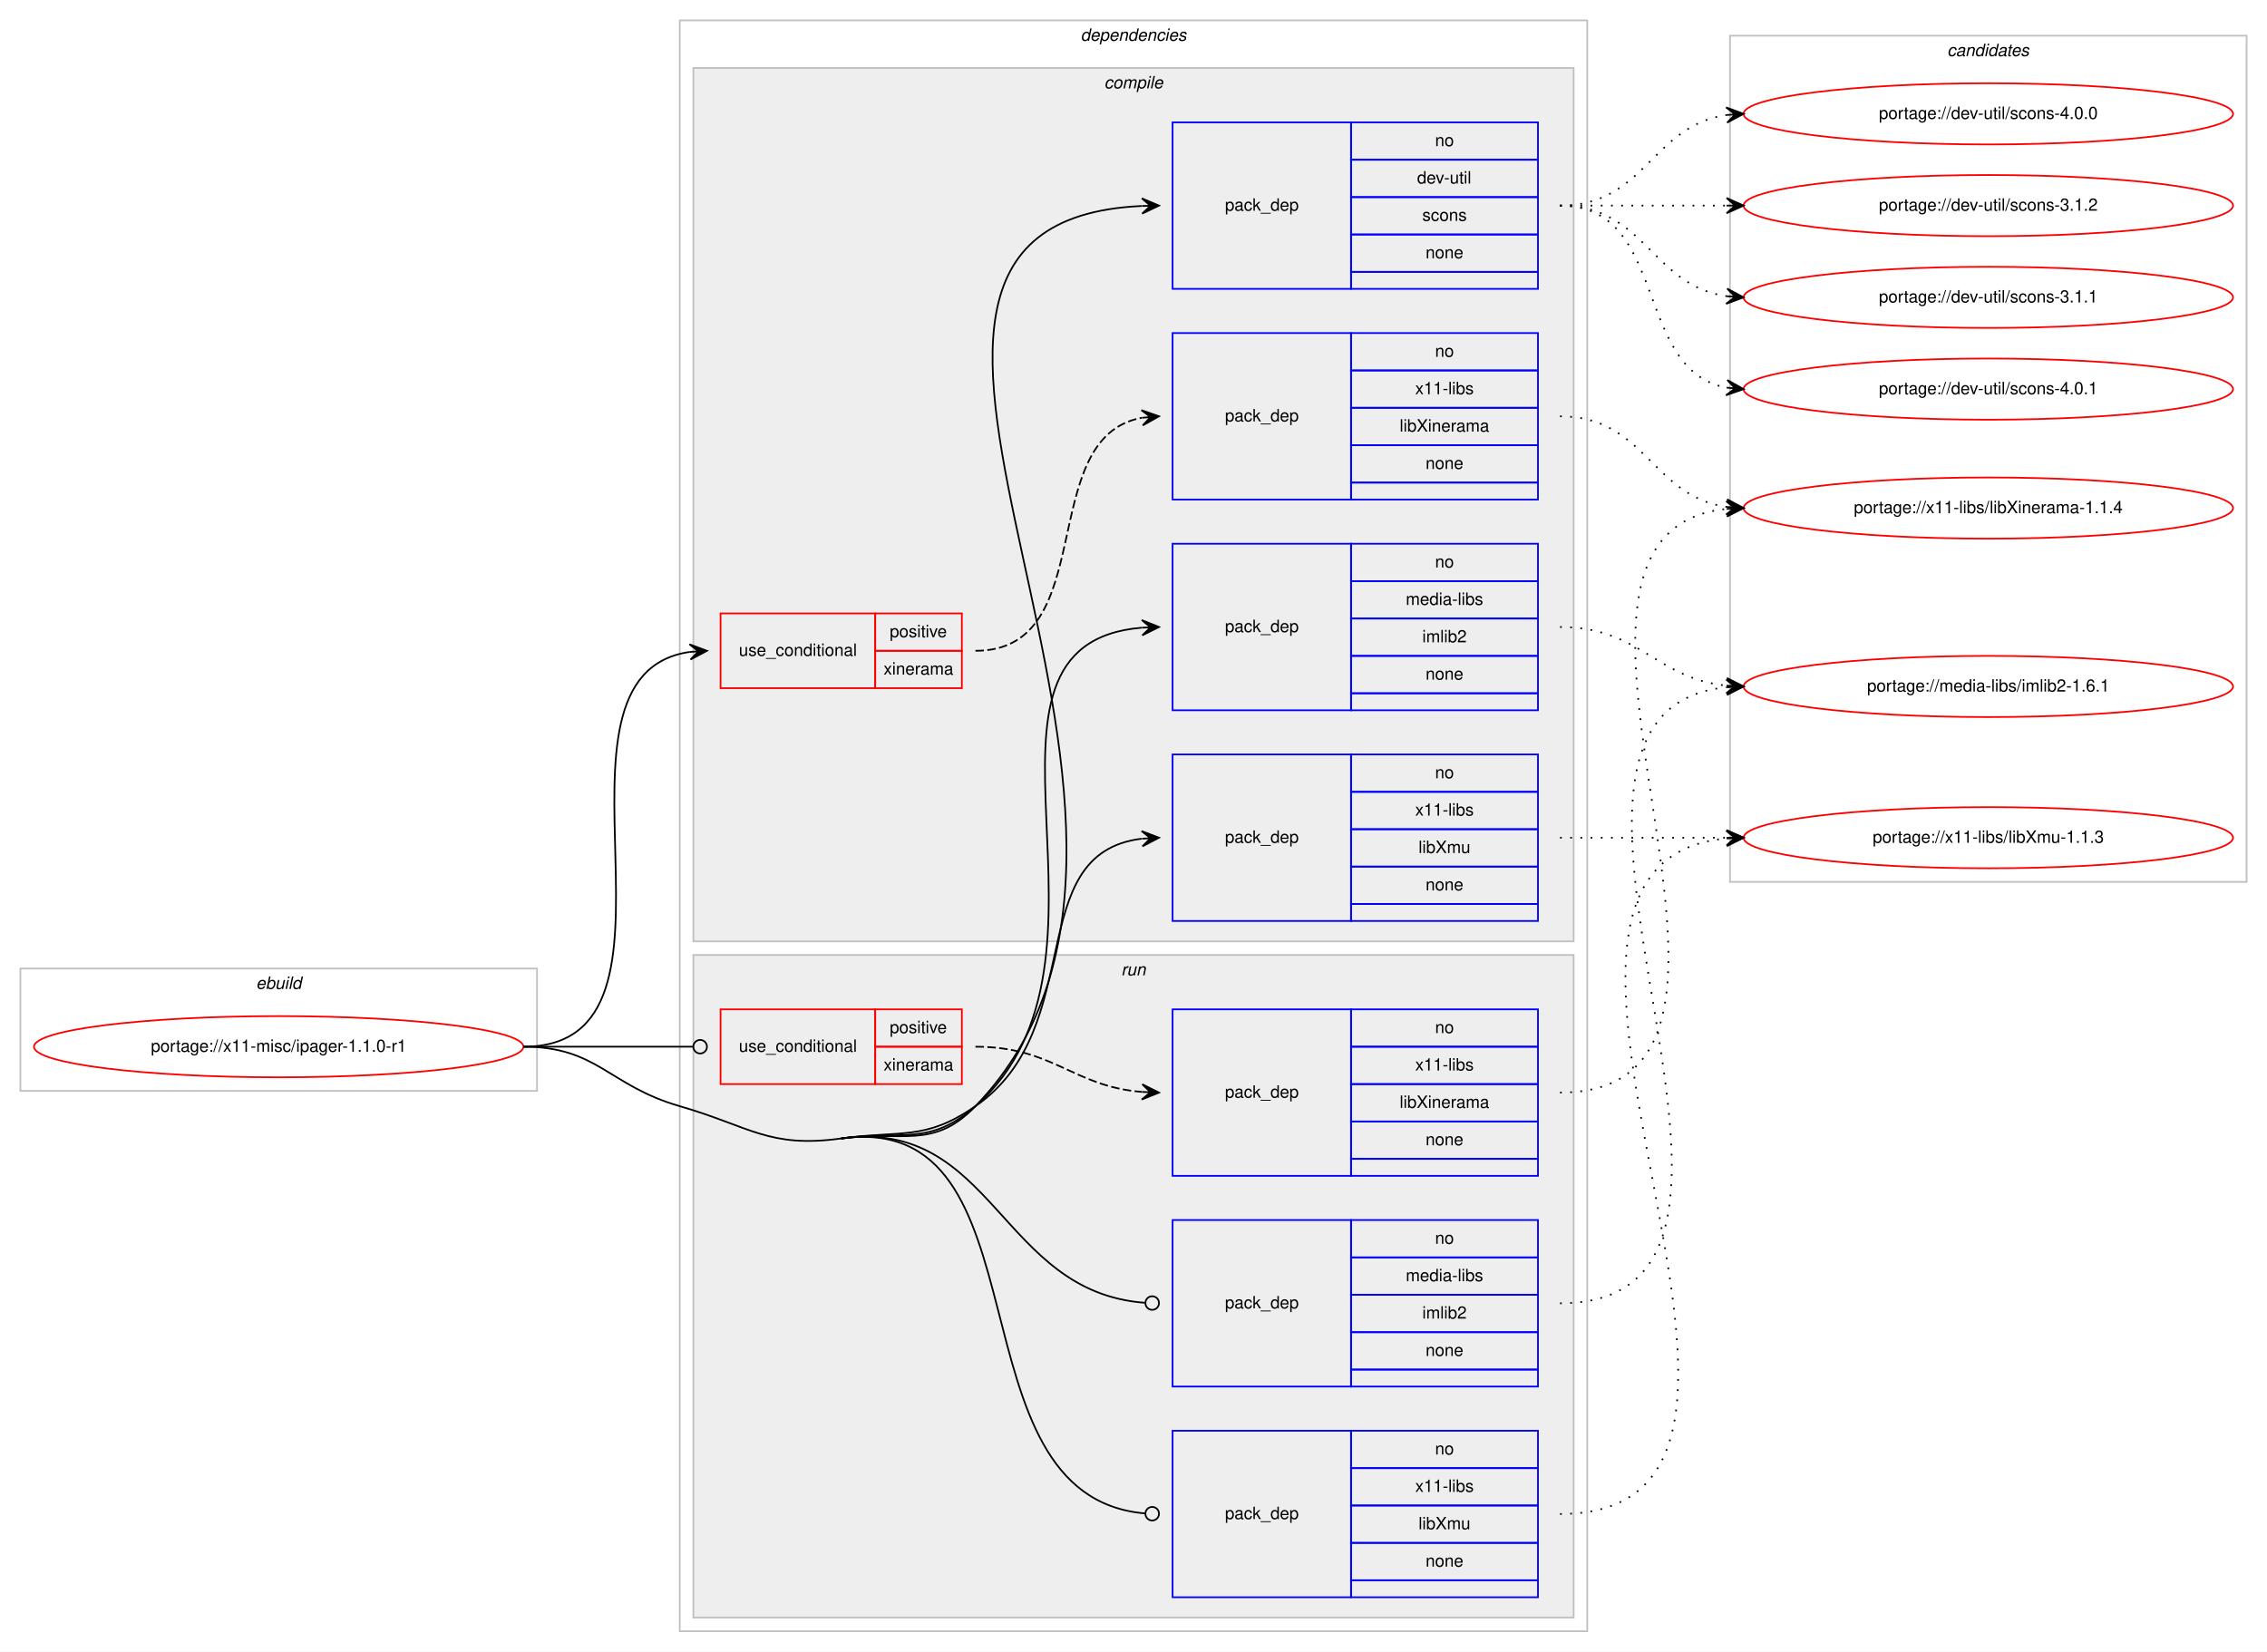
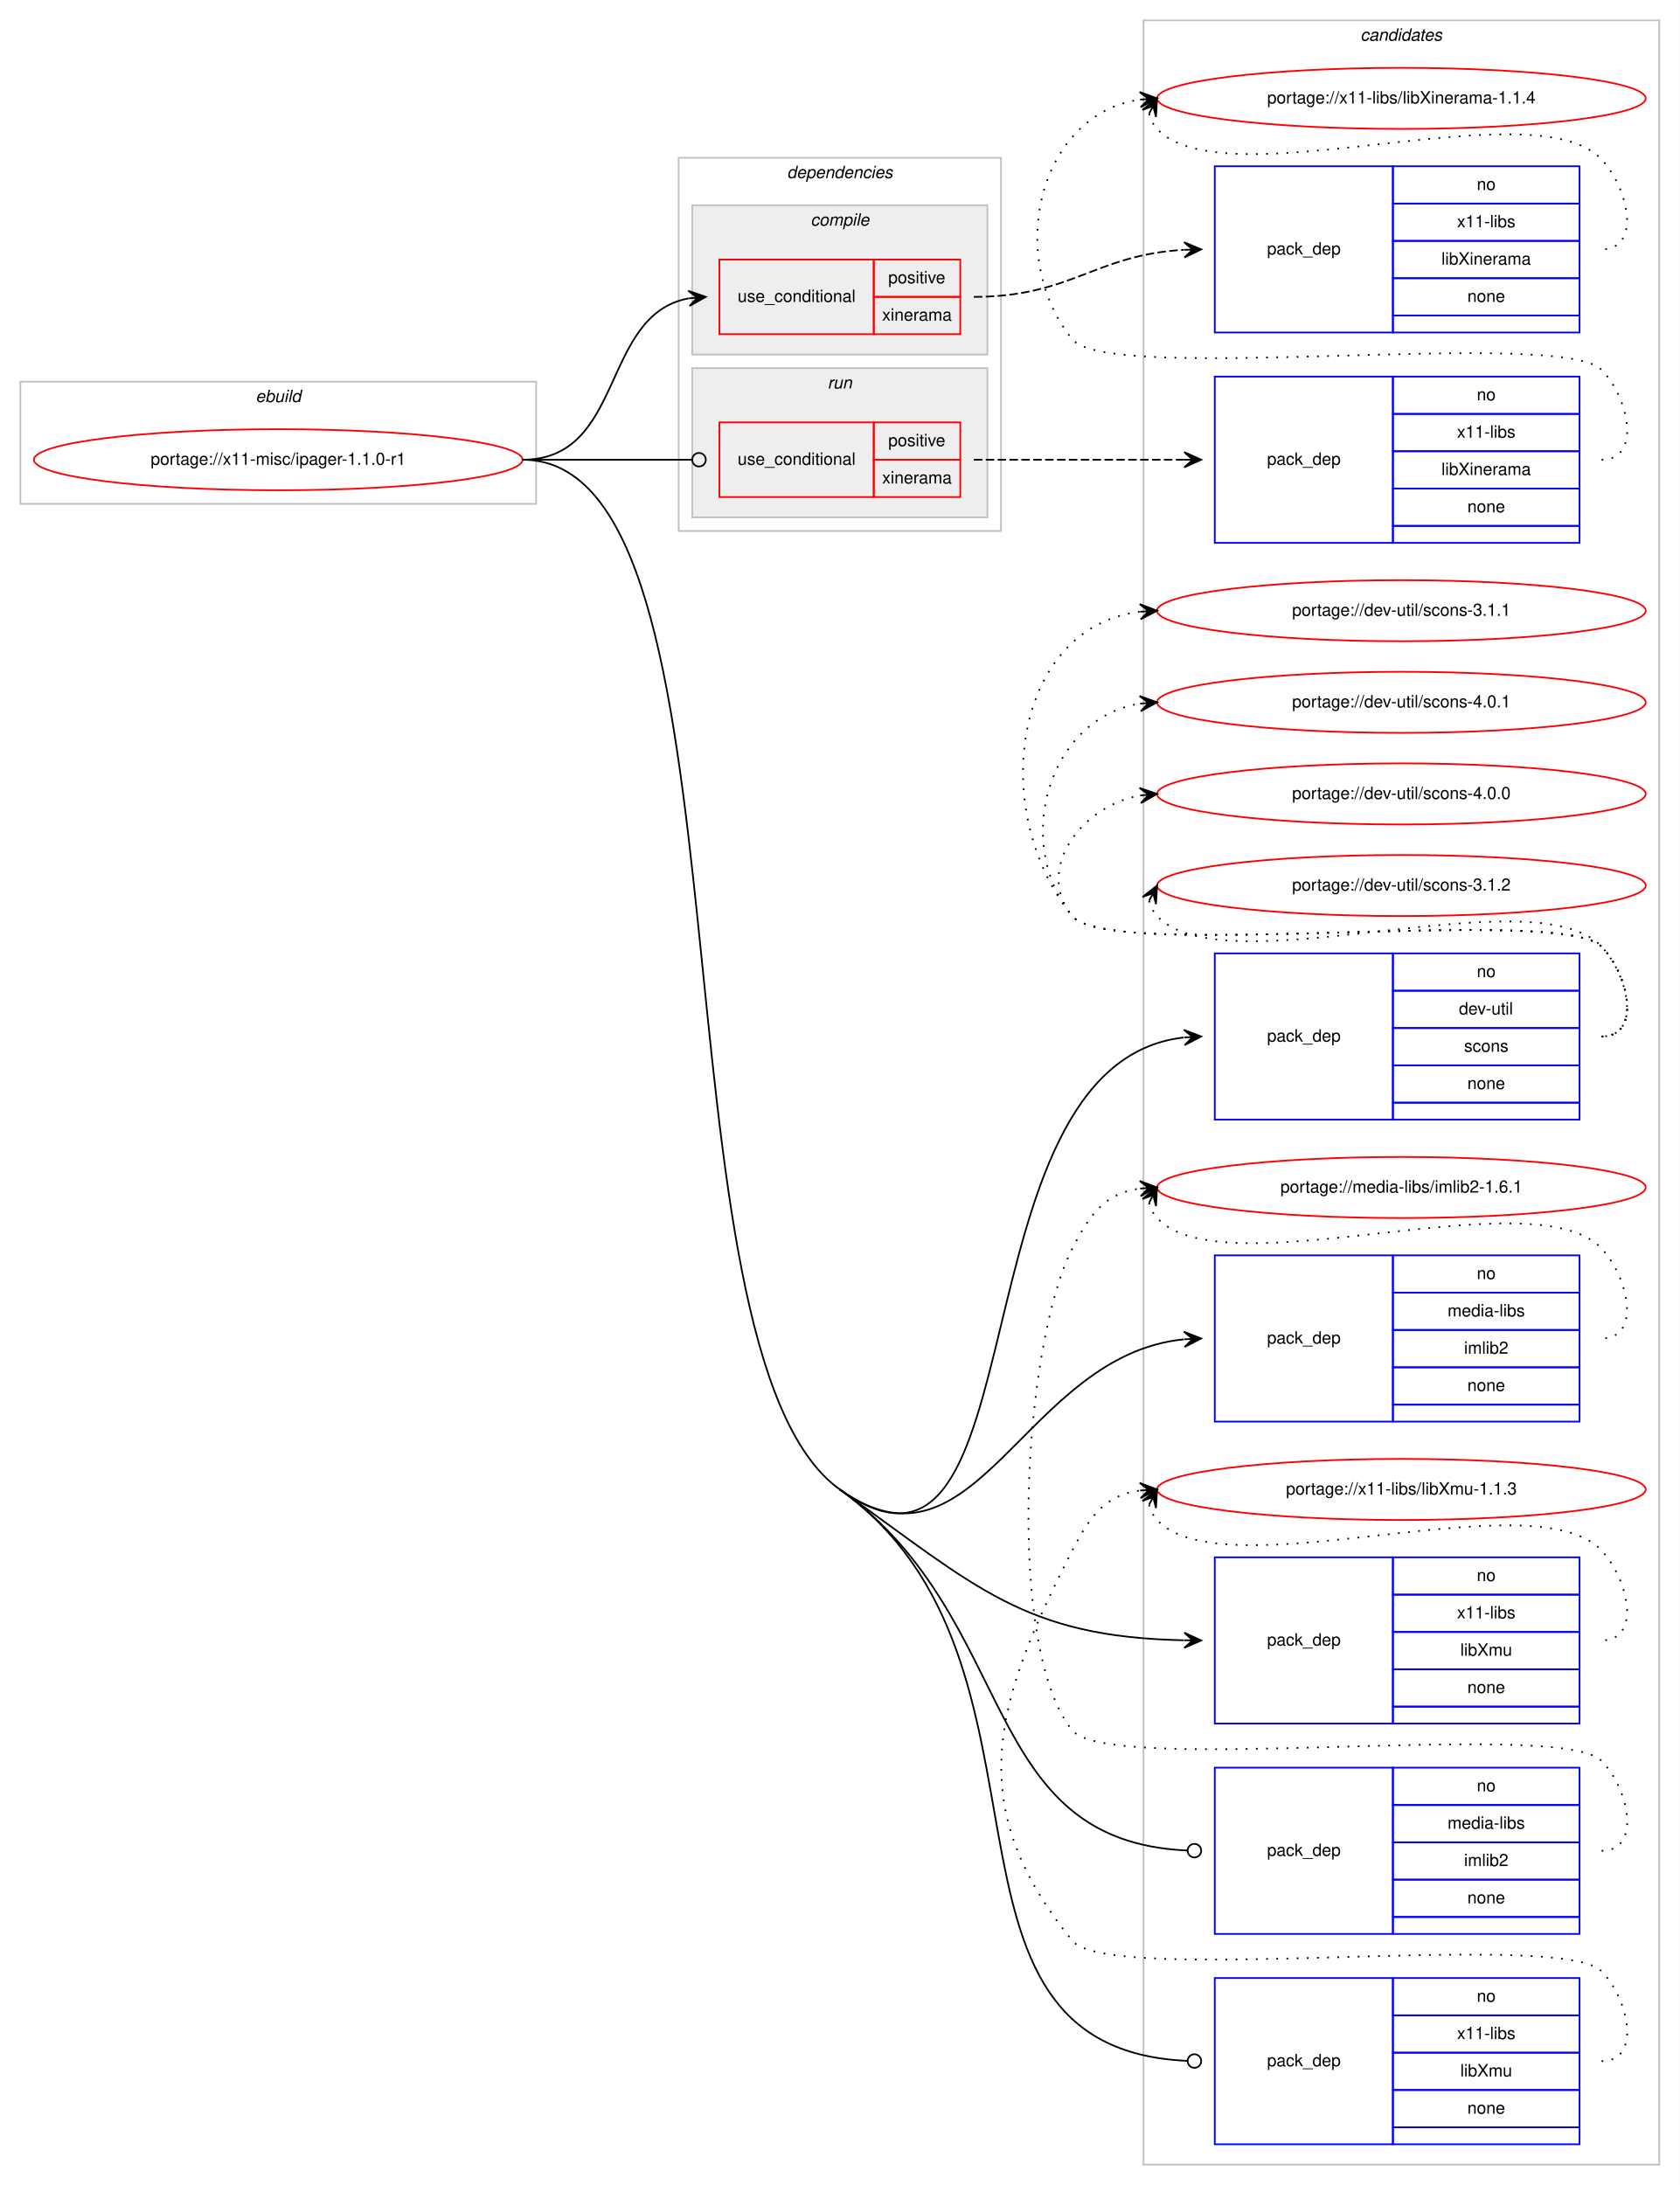
- <svg xmlns="http://www.w3.org/2000/svg" xmlns:xlink="http://www.w3.org/1999/xlink" width="1334pt" height="972pt" viewBox="0.00 0.00 1334.00 972.00">
-   <g id="graph0" class="graph" transform="scale(1 1) rotate(0) translate(4 968)">
-     <polygon fill="#ffffff" stroke="transparent" points="-4,4 -4,-968 1330,-968 1330,4 -4,4" />
+ <svg xmlns="http://www.w3.org/2000/svg" xmlns:xlink="http://www.w3.org/1999/xlink" width="990pt" height="1288pt" viewBox="0.00 0.00 990.00 1288.00">
+   <g id="graph0" class="graph" transform="scale(1 1) rotate(0) translate(4 1284)">
+     <polygon fill="#ffffff" stroke="transparent" points="-4,4 -4,-1284 986,-1284 986,4 -4,4" />
+     <g id="clust15" class="cluster">
+       <polygon fill="none" stroke="#c0c0c0" points="670,-8 670,-1272 974,-1272 974,-8 670,-8" />
+       <text text-anchor="start" x="797.824" y="-1260" font-family="Helvetica,sans-Serif" font-style="italic" font-size="10.00" fill="#000000">candidates</text>
+     </g>
    <g id="clust1" class="cluster">
-       <polygon fill="none" stroke="#c0c0c0" points="8,-326 8,-398 312,-398 312,-326 8,-326" />
-       <text text-anchor="start" x="146.663" y="-386" font-family="Helvetica,sans-Serif" font-style="italic" font-size="10.00" fill="#000000">ebuild</text>
+       <polygon fill="none" stroke="#c0c0c0" points="8,-987 8,-1059 312,-1059 312,-987 8,-987" />
+       <text text-anchor="start" x="146.663" y="-1047" font-family="Helvetica,sans-Serif" font-style="italic" font-size="10.00" fill="#000000">ebuild</text>
    </g>
    <g id="clust2" class="cluster">
-       <polygon fill="none" stroke="#c0c0c0" points="396,-8 396,-956 930,-956 930,-8 396,-8" />
-       <text text-anchor="start" x="631.875" y="-944" font-family="Helvetica,sans-Serif" font-style="italic" font-size="10.00" fill="#000000">dependencies</text>
+       <polygon fill="none" stroke="#c0c0c0" points="396,-971 396,-1191 586,-1191 586,-971 396,-971" />
+       <text text-anchor="start" x="459.875" y="-1179" font-family="Helvetica,sans-Serif" font-style="italic" font-size="10.00" fill="#000000">dependencies</text>
    </g>
    <g id="clust3" class="cluster">
-       <polygon fill="#eeeeee" stroke="#c0c0c0" points="404,-414 404,-928 922,-928 922,-414 404,-414" />
-       <text text-anchor="start" x="645.778" y="-916" font-family="Helvetica,sans-Serif" font-style="italic" font-size="10.00" fill="#000000">compile</text>
+       <polygon fill="#eeeeee" stroke="#c0c0c0" points="404,-1075 404,-1163 578,-1163 578,-1075 404,-1075" />
+       <text text-anchor="start" x="473.778" y="-1151" font-family="Helvetica,sans-Serif" font-style="italic" font-size="10.00" fill="#000000">compile</text>
    </g>
    <g id="clust10" class="cluster">
-       <polygon fill="#eeeeee" stroke="#c0c0c0" points="404,-16 404,-406 922,-406 922,-16 404,-16" />
-       <text text-anchor="start" x="655.777" y="-394" font-family="Helvetica,sans-Serif" font-style="italic" font-size="10.00" fill="#000000">run</text>
-     </g>
-     <g id="clust15" class="cluster">
-       <polygon fill="none" stroke="#c0c0c0" points="1014,-449 1014,-947 1318,-947 1318,-449 1014,-449" />
-       <text text-anchor="start" x="1141.824" y="-935" font-family="Helvetica,sans-Serif" font-style="italic" font-size="10.00" fill="#000000">candidates</text>
+       <polygon fill="#eeeeee" stroke="#c0c0c0" points="404,-979 404,-1067 578,-1067 578,-979 404,-979" />
+       <text text-anchor="start" x="483.776" y="-1055" font-family="Helvetica,sans-Serif" font-style="italic" font-size="10.00" fill="#000000">run</text>
    </g>
    <g id="node1" class="node">
      <g id="a_node1">
        <a xlink:href="../x11-misc/ipager-1.1.0-r1.svg" xlink:title="portage://x11-misc/ipager-1.1.0-r1">
-           <ellipse fill="none" stroke="#ff0000" cx="160" cy="-352" rx="144" ry="18" />
-           <text text-anchor="middle" x="160" y="-349" font-family="Helvetica,sans-Serif" font-size="10.00" fill="#000000">portage://x11-misc/ipager-1.1.0-r1</text>
+           <ellipse fill="none" stroke="#ff0000" cx="160" cy="-1013" rx="144" ry="18" />
+           <text text-anchor="middle" x="160" y="-1010" font-family="Helvetica,sans-Serif" font-size="10.00" fill="#000000">portage://x11-misc/ipager-1.1.0-r1</text>
        </a>
      </g>
    </g>
    <g id="node2" class="node">
-       <polygon fill="none" stroke="#ff0000" points="420,-563 420,-607 511,-607 511,-563 420,-563" />
-       <text text-anchor="start" x="430.767" y="-582" font-family="Helvetica,sans-Serif" font-size="10.00" fill="#000000">use_conditional</text>
-       <polygon fill="none" stroke="#ff0000" points="511,-585 511,-607 562,-607 562,-585 511,-585" />
-       <text text-anchor="start" x="519.553" y="-593" font-family="Helvetica,sans-Serif" font-size="10.00" fill="#000000">positive</text>
-       <polygon fill="none" stroke="#ff0000" points="511,-563 511,-585 562,-585 562,-563 511,-563" />
-       <text text-anchor="start" x="515.943" y="-571" font-family="Helvetica,sans-Serif" font-size="10.00" fill="#000000">xinerama</text>
+       <polygon fill="none" stroke="#ff0000" points="420,-1087 420,-1131 511,-1131 511,-1087 420,-1087" />
+       <text text-anchor="start" x="430.767" y="-1106" font-family="Helvetica,sans-Serif" font-size="10.00" fill="#000000">use_conditional</text>
+       <polygon fill="none" stroke="#ff0000" points="511,-1109 511,-1131 562,-1131 562,-1109 511,-1109" />
+       <text text-anchor="start" x="519.553" y="-1117" font-family="Helvetica,sans-Serif" font-size="10.00" fill="#000000">positive</text>
+       <polygon fill="none" stroke="#ff0000" points="511,-1087 511,-1109 562,-1109 562,-1087 511,-1087" />
+       <text text-anchor="start" x="515.943" y="-1095" font-family="Helvetica,sans-Serif" font-size="10.00" fill="#000000">xinerama</text>
    </g>
    <g id="edge2" class="edge">
-       <path fill="none" stroke="#000000" d="M304,-352C414.572,-352 305.149,-570.665 401.972,-584.332" />
-       <polygon fill="#000000" stroke="#000000" points="412,-585 401.723,-588.825 407.011,-584.667 402.022,-584.335 402.022,-584.335 402.022,-584.335 407.011,-584.667 402.322,-579.845 412,-585 412,-585" />
+       <path fill="none" stroke="#000000" d="M304,-1013C364.584,-1013 349.822,-1098.433 401.871,-1108.111" />
+       <polygon fill="#000000" stroke="#000000" points="412,-1109 401.645,-1112.608 407.019,-1108.563 402.038,-1108.126 402.038,-1108.126 402.038,-1108.126 407.019,-1108.563 402.432,-1103.643 412,-1109 412,-1109" />
    </g>
    <g id="node4" class="node">
-       <polygon fill="none" stroke="#0000ff" points="686,-798 686,-896 791,-896 791,-798 686,-798" />
-       <text text-anchor="start" x="716.823" y="-844" font-family="Helvetica,sans-Serif" font-size="10.00" fill="#000000">pack_dep</text>
-       <polygon fill="none" stroke="#0000ff" points="791,-874 791,-896 901,-896 901,-874 791,-874" />
-       <text text-anchor="start" x="840.441" y="-882" font-family="Helvetica,sans-Serif" font-size="10.00" fill="#000000">no</text>
-       <polygon fill="none" stroke="#0000ff" points="791,-852 791,-874 901,-874 901,-852 791,-852" />
-       <text text-anchor="start" x="829.889" y="-860" font-family="Helvetica,sans-Serif" font-size="10.00" fill="#000000">dev-util</text>
-       <polygon fill="none" stroke="#0000ff" points="791,-830 791,-852 901,-852 901,-830 791,-830" />
-       <text text-anchor="start" x="832.941" y="-838" font-family="Helvetica,sans-Serif" font-size="10.00" fill="#000000">scons</text>
-       <polygon fill="none" stroke="#0000ff" points="791,-808 791,-830 901,-830 901,-808 791,-808" />
-       <text text-anchor="start" x="834.882" y="-816" font-family="Helvetica,sans-Serif" font-size="10.00" fill="#000000">none</text>
-       <polygon fill="none" stroke="#0000ff" points="791,-798 791,-808 901,-808 901,-798 791,-798" />
+       <polygon fill="none" stroke="#0000ff" points="712,-624 712,-722 817,-722 817,-624 712,-624" />
+       <text text-anchor="start" x="742.823" y="-670" font-family="Helvetica,sans-Serif" font-size="10.00" fill="#000000">pack_dep</text>
+       <polygon fill="none" stroke="#0000ff" points="817,-700 817,-722 927,-722 927,-700 817,-700" />
+       <text text-anchor="start" x="866.441" y="-708" font-family="Helvetica,sans-Serif" font-size="10.00" fill="#000000">no</text>
+       <polygon fill="none" stroke="#0000ff" points="817,-678 817,-700 927,-700 927,-678 817,-678" />
+       <text text-anchor="start" x="855.889" y="-686" font-family="Helvetica,sans-Serif" font-size="10.00" fill="#000000">dev-util</text>
+       <polygon fill="none" stroke="#0000ff" points="817,-656 817,-678 927,-678 927,-656 817,-656" />
+       <text text-anchor="start" x="858.941" y="-664" font-family="Helvetica,sans-Serif" font-size="10.00" fill="#000000">scons</text>
+       <polygon fill="none" stroke="#0000ff" points="817,-634 817,-656 927,-656 927,-634 817,-634" />
+       <text text-anchor="start" x="860.882" y="-642" font-family="Helvetica,sans-Serif" font-size="10.00" fill="#000000">none</text>
+       <polygon fill="none" stroke="#0000ff" points="817,-624 817,-634 927,-634 927,-624 817,-624" />
    </g>
    <g id="edge3" class="edge">
-       <path fill="none" stroke="#000000" d="M491,-298C526.775,-302.923 544.915,-291.022 570,-317 734.539,-487.401 446.274,-836.579 667.78,-846.772" />
-       <polygon fill="#000000" stroke="#000000" points="678,-847 667.902,-851.276 673.001,-846.888 668.003,-846.777 668.003,-846.777 668.003,-846.777 673.001,-846.888 668.103,-842.278 678,-847 678,-847" />
+       <path fill="none" stroke="#000000" d="M491,-406C611.612,-319.81 555.018,-656.591 693.674,-672.425" />
+       <polygon fill="#000000" stroke="#000000" points="704,-673 693.765,-676.937 699.008,-672.722 694.015,-672.444 694.015,-672.444 694.015,-672.444 699.008,-672.722 694.266,-667.951 704,-673 704,-673" />
    </g>
    <g id="node5" class="node">
-       <polygon fill="none" stroke="#0000ff" points="686,-550 686,-648 791,-648 791,-550 686,-550" />
-       <text text-anchor="start" x="716.823" y="-596" font-family="Helvetica,sans-Serif" font-size="10.00" fill="#000000">pack_dep</text>
-       <polygon fill="none" stroke="#0000ff" points="791,-626 791,-648 901,-648 901,-626 791,-626" />
-       <text text-anchor="start" x="840.441" y="-634" font-family="Helvetica,sans-Serif" font-size="10.00" fill="#000000">no</text>
-       <polygon fill="none" stroke="#0000ff" points="791,-604 791,-626 901,-626 901,-604 791,-604" />
-       <text text-anchor="start" x="823.225" y="-612" font-family="Helvetica,sans-Serif" font-size="10.00" fill="#000000">media-libs</text>
-       <polygon fill="none" stroke="#0000ff" points="791,-582 791,-604 901,-604 901,-582 791,-582" />
-       <text text-anchor="start" x="832.948" y="-590" font-family="Helvetica,sans-Serif" font-size="10.00" fill="#000000">imlib2</text>
-       <polygon fill="none" stroke="#0000ff" points="791,-560 791,-582 901,-582 901,-560 791,-560" />
-       <text text-anchor="start" x="834.882" y="-568" font-family="Helvetica,sans-Serif" font-size="10.00" fill="#000000">none</text>
-       <polygon fill="none" stroke="#0000ff" points="791,-550 791,-560 901,-560 901,-550 791,-550" />
+       <polygon fill="none" stroke="#0000ff" points="712,-446 712,-544 817,-544 817,-446 712,-446" />
+       <text text-anchor="start" x="742.823" y="-492" font-family="Helvetica,sans-Serif" font-size="10.00" fill="#000000">pack_dep</text>
+       <polygon fill="none" stroke="#0000ff" points="817,-522 817,-544 927,-544 927,-522 817,-522" />
+       <text text-anchor="start" x="866.441" y="-530" font-family="Helvetica,sans-Serif" font-size="10.00" fill="#000000">no</text>
+       <polygon fill="none" stroke="#0000ff" points="817,-500 817,-522 927,-522 927,-500 817,-500" />
+       <text text-anchor="start" x="849.225" y="-508" font-family="Helvetica,sans-Serif" font-size="10.00" fill="#000000">media-libs</text>
+       <polygon fill="none" stroke="#0000ff" points="817,-478 817,-500 927,-500 927,-478 817,-478" />
+       <text text-anchor="start" x="858.948" y="-486" font-family="Helvetica,sans-Serif" font-size="10.00" fill="#000000">imlib2</text>
+       <polygon fill="none" stroke="#0000ff" points="817,-456 817,-478 927,-478 927,-456 817,-456" />
+       <text text-anchor="start" x="860.882" y="-464" font-family="Helvetica,sans-Serif" font-size="10.00" fill="#000000">none</text>
+       <polygon fill="none" stroke="#0000ff" points="817,-446 817,-456 927,-456 927,-446 817,-446" />
    </g>
    <g id="edge4" class="edge">
-       <path fill="none" stroke="#000000" d="M491,-298C526.775,-302.923 542.863,-293.173 570,-317 668.193,-403.216 550.332,-588.871 667.92,-598.602" />
-       <polygon fill="#000000" stroke="#000000" points="678,-599 667.83,-603.102 673.004,-598.803 668.008,-598.605 668.008,-598.605 668.008,-598.605 673.004,-598.803 668.185,-594.109 678,-599 678,-599" />
+       <path fill="none" stroke="#000000" d="M491,-406C571.622,-348.387 599.495,-485.082 693.74,-494.493" />
+       <polygon fill="#000000" stroke="#000000" points="704,-495 693.79,-499.001 699.006,-494.753 694.012,-494.507 694.012,-494.507 694.012,-494.507 699.006,-494.753 694.234,-490.012 704,-495 704,-495" />
    </g>
    <g id="node6" class="node">
-       <polygon fill="none" stroke="#0000ff" points="686,-426 686,-524 791,-524 791,-426 686,-426" />
-       <text text-anchor="start" x="716.823" y="-472" font-family="Helvetica,sans-Serif" font-size="10.00" fill="#000000">pack_dep</text>
-       <polygon fill="none" stroke="#0000ff" points="791,-502 791,-524 901,-524 901,-502 791,-502" />
-       <text text-anchor="start" x="840.441" y="-510" font-family="Helvetica,sans-Serif" font-size="10.00" fill="#000000">no</text>
-       <polygon fill="none" stroke="#0000ff" points="791,-480 791,-502 901,-502 901,-480 791,-480" />
-       <text text-anchor="start" x="828.778" y="-488" font-family="Helvetica,sans-Serif" font-size="10.00" fill="#000000">x11-libs</text>
-       <polygon fill="none" stroke="#0000ff" points="791,-458 791,-480 901,-480 901,-458 791,-458" />
-       <text text-anchor="start" x="830.723" y="-466" font-family="Helvetica,sans-Serif" font-size="10.00" fill="#000000">libXmu</text>
-       <polygon fill="none" stroke="#0000ff" points="791,-436 791,-458 901,-458 901,-436 791,-436" />
-       <text text-anchor="start" x="834.882" y="-444" font-family="Helvetica,sans-Serif" font-size="10.00" fill="#000000">none</text>
-       <polygon fill="none" stroke="#0000ff" points="791,-426 791,-436 901,-436 901,-426 791,-426" />
+       <polygon fill="none" stroke="#0000ff" points="712,-268 712,-366 817,-366 817,-268 712,-268" />
+       <text text-anchor="start" x="742.823" y="-314" font-family="Helvetica,sans-Serif" font-size="10.00" fill="#000000">pack_dep</text>
+       <polygon fill="none" stroke="#0000ff" points="817,-344 817,-366 927,-366 927,-344 817,-344" />
+       <text text-anchor="start" x="866.441" y="-352" font-family="Helvetica,sans-Serif" font-size="10.00" fill="#000000">no</text>
+       <polygon fill="none" stroke="#0000ff" points="817,-322 817,-344 927,-344 927,-322 817,-322" />
+       <text text-anchor="start" x="854.778" y="-330" font-family="Helvetica,sans-Serif" font-size="10.00" fill="#000000">x11-libs</text>
+       <polygon fill="none" stroke="#0000ff" points="817,-300 817,-322 927,-322 927,-300 817,-300" />
+       <text text-anchor="start" x="856.723" y="-308" font-family="Helvetica,sans-Serif" font-size="10.00" fill="#000000">libXmu</text>
+       <polygon fill="none" stroke="#0000ff" points="817,-278 817,-300 927,-300 927,-278 817,-278" />
+       <text text-anchor="start" x="860.882" y="-286" font-family="Helvetica,sans-Serif" font-size="10.00" fill="#000000">none</text>
+       <polygon fill="none" stroke="#0000ff" points="817,-268 817,-278 927,-278 927,-268 817,-268" />
    </g>
    <g id="edge5" class="edge">
-       <path fill="none" stroke="#000000" d="M491,-298C526.775,-302.923 540.269,-296.502 570,-317 637.02,-363.207 596.771,-465.685 667.747,-474.406" />
-       <polygon fill="#000000" stroke="#000000" points="678,-475 667.756,-478.914 673.008,-474.711 668.017,-474.421 668.017,-474.421 668.017,-474.421 673.008,-474.711 668.277,-469.929 678,-475 678,-475" />
+       <path fill="none" stroke="#000000" d="M491,-406C571.622,-348.387 599.495,-319.042 693.74,-317.103" />
+       <polygon fill="#000000" stroke="#000000" points="704,-317 694.046,-321.6 699,-317.05 694,-317.1 694,-317.1 694,-317.1 699,-317.05 693.955,-312.601 704,-317 704,-317" />
    </g>
    <g id="node7" class="node">
-       <polygon fill="none" stroke="#ff0000" points="420,-330 420,-374 511,-374 511,-330 420,-330" />
-       <text text-anchor="start" x="430.767" y="-349" font-family="Helvetica,sans-Serif" font-size="10.00" fill="#000000">use_conditional</text>
-       <polygon fill="none" stroke="#ff0000" points="511,-352 511,-374 562,-374 562,-352 511,-352" />
-       <text text-anchor="start" x="519.553" y="-360" font-family="Helvetica,sans-Serif" font-size="10.00" fill="#000000">positive</text>
-       <polygon fill="none" stroke="#ff0000" points="511,-330 511,-352 562,-352 562,-330 511,-330" />
-       <text text-anchor="start" x="515.943" y="-338" font-family="Helvetica,sans-Serif" font-size="10.00" fill="#000000">xinerama</text>
+       <polygon fill="none" stroke="#ff0000" points="420,-991 420,-1035 511,-1035 511,-991 420,-991" />
+       <text text-anchor="start" x="430.767" y="-1010" font-family="Helvetica,sans-Serif" font-size="10.00" fill="#000000">use_conditional</text>
+       <polygon fill="none" stroke="#ff0000" points="511,-1013 511,-1035 562,-1035 562,-1013 511,-1013" />
+       <text text-anchor="start" x="519.553" y="-1021" font-family="Helvetica,sans-Serif" font-size="10.00" fill="#000000">positive</text>
+       <polygon fill="none" stroke="#ff0000" points="511,-991 511,-1013 562,-1013 562,-991 511,-991" />
+       <text text-anchor="start" x="515.943" y="-999" font-family="Helvetica,sans-Serif" font-size="10.00" fill="#000000">xinerama</text>
    </g>
    <g id="edge7" class="edge">
-       <path fill="none" stroke="#000000" d="M304,-352C349.188,-352 362.47,-352 403.919,-352" />
-       <ellipse fill="none" stroke="#000000" cx="408" cy="-352" rx="4" ry="4" />
+       <path fill="none" stroke="#000000" d="M304,-1013C349.188,-1013 362.47,-1013 403.919,-1013" />
+       <ellipse fill="none" stroke="#000000" cx="408" cy="-1013" rx="4" ry="4" />
    </g>
    <g id="node9" class="node">
-       <polygon fill="none" stroke="#0000ff" points="686,-152 686,-250 791,-250 791,-152 686,-152" />
-       <text text-anchor="start" x="716.823" y="-198" font-family="Helvetica,sans-Serif" font-size="10.00" fill="#000000">pack_dep</text>
-       <polygon fill="none" stroke="#0000ff" points="791,-228 791,-250 901,-250 901,-228 791,-228" />
-       <text text-anchor="start" x="840.441" y="-236" font-family="Helvetica,sans-Serif" font-size="10.00" fill="#000000">no</text>
-       <polygon fill="none" stroke="#0000ff" points="791,-206 791,-228 901,-228 901,-206 791,-206" />
-       <text text-anchor="start" x="823.225" y="-214" font-family="Helvetica,sans-Serif" font-size="10.00" fill="#000000">media-libs</text>
-       <polygon fill="none" stroke="#0000ff" points="791,-184 791,-206 901,-206 901,-184 791,-184" />
-       <text text-anchor="start" x="832.948" y="-192" font-family="Helvetica,sans-Serif" font-size="10.00" fill="#000000">imlib2</text>
-       <polygon fill="none" stroke="#0000ff" points="791,-162 791,-184 901,-184 901,-162 791,-162" />
-       <text text-anchor="start" x="834.882" y="-170" font-family="Helvetica,sans-Serif" font-size="10.00" fill="#000000">none</text>
-       <polygon fill="none" stroke="#0000ff" points="791,-152 791,-162 901,-162 901,-152 791,-152" />
+       <polygon fill="none" stroke="#0000ff" points="712,-144 712,-242 817,-242 817,-144 712,-144" />
+       <text text-anchor="start" x="742.823" y="-190" font-family="Helvetica,sans-Serif" font-size="10.00" fill="#000000">pack_dep</text>
+       <polygon fill="none" stroke="#0000ff" points="817,-220 817,-242 927,-242 927,-220 817,-220" />
+       <text text-anchor="start" x="866.441" y="-228" font-family="Helvetica,sans-Serif" font-size="10.00" fill="#000000">no</text>
+       <polygon fill="none" stroke="#0000ff" points="817,-198 817,-220 927,-220 927,-198 817,-198" />
+       <text text-anchor="start" x="849.225" y="-206" font-family="Helvetica,sans-Serif" font-size="10.00" fill="#000000">media-libs</text>
+       <polygon fill="none" stroke="#0000ff" points="817,-176 817,-198 927,-198 927,-176 817,-176" />
+       <text text-anchor="start" x="858.948" y="-184" font-family="Helvetica,sans-Serif" font-size="10.00" fill="#000000">imlib2</text>
+       <polygon fill="none" stroke="#0000ff" points="817,-154 817,-176 927,-176 927,-154 817,-154" />
+       <text text-anchor="start" x="860.882" y="-162" font-family="Helvetica,sans-Serif" font-size="10.00" fill="#000000">none</text>
+       <polygon fill="none" stroke="#0000ff" points="817,-144 817,-154 927,-154 927,-144 817,-144" />
    </g>
    <g id="edge8" class="edge">
-       <path fill="none" stroke="#000000" d="M491,-298C580.945,-310.376 584.251,-207.534 669.747,-201.295" />
-       <ellipse fill="none" stroke="#000000" cx="674.003" cy="-201.143" rx="4" ry="4" />
+       <path fill="none" stroke="#000000" d="M491,-406C597.691,-329.758 571.285,-198.52 695.967,-193.169" />
+       <ellipse fill="none" stroke="#000000" cx="700.001" cy="-193.084" rx="4" ry="4" />
    </g>
    <g id="node10" class="node">
-       <polygon fill="none" stroke="#0000ff" points="686,-28 686,-126 791,-126 791,-28 686,-28" />
-       <text text-anchor="start" x="716.823" y="-74" font-family="Helvetica,sans-Serif" font-size="10.00" fill="#000000">pack_dep</text>
-       <polygon fill="none" stroke="#0000ff" points="791,-104 791,-126 901,-126 901,-104 791,-104" />
-       <text text-anchor="start" x="840.441" y="-112" font-family="Helvetica,sans-Serif" font-size="10.00" fill="#000000">no</text>
-       <polygon fill="none" stroke="#0000ff" points="791,-82 791,-104 901,-104 901,-82 791,-82" />
-       <text text-anchor="start" x="828.778" y="-90" font-family="Helvetica,sans-Serif" font-size="10.00" fill="#000000">x11-libs</text>
-       <polygon fill="none" stroke="#0000ff" points="791,-60 791,-82 901,-82 901,-60 791,-60" />
-       <text text-anchor="start" x="830.723" y="-68" font-family="Helvetica,sans-Serif" font-size="10.00" fill="#000000">libXmu</text>
-       <polygon fill="none" stroke="#0000ff" points="791,-38 791,-60 901,-60 901,-38 791,-38" />
-       <text text-anchor="start" x="834.882" y="-46" font-family="Helvetica,sans-Serif" font-size="10.00" fill="#000000">none</text>
-       <polygon fill="none" stroke="#0000ff" points="791,-28 791,-38 901,-38 901,-28 791,-28" />
+       <polygon fill="none" stroke="#0000ff" points="712,-20 712,-118 817,-118 817,-20 712,-20" />
+       <text text-anchor="start" x="742.823" y="-66" font-family="Helvetica,sans-Serif" font-size="10.00" fill="#000000">pack_dep</text>
+       <polygon fill="none" stroke="#0000ff" points="817,-96 817,-118 927,-118 927,-96 817,-96" />
+       <text text-anchor="start" x="866.441" y="-104" font-family="Helvetica,sans-Serif" font-size="10.00" fill="#000000">no</text>
+       <polygon fill="none" stroke="#0000ff" points="817,-74 817,-96 927,-96 927,-74 817,-74" />
+       <text text-anchor="start" x="854.778" y="-82" font-family="Helvetica,sans-Serif" font-size="10.00" fill="#000000">x11-libs</text>
+       <polygon fill="none" stroke="#0000ff" points="817,-52 817,-74 927,-74 927,-52 817,-52" />
+       <text text-anchor="start" x="856.723" y="-60" font-family="Helvetica,sans-Serif" font-size="10.00" fill="#000000">libXmu</text>
+       <polygon fill="none" stroke="#0000ff" points="817,-30 817,-52 927,-52 927,-30 817,-30" />
+       <text text-anchor="start" x="860.882" y="-38" font-family="Helvetica,sans-Serif" font-size="10.00" fill="#000000">none</text>
+       <polygon fill="none" stroke="#0000ff" points="817,-20 817,-30 927,-30 927,-20 817,-20" />
    </g>
    <g id="edge9" class="edge">
-       <path fill="none" stroke="#000000" d="M491,-298C615.727,-315.162 552.213,-87.132 669.977,-77.325" />
-       <ellipse fill="none" stroke="#000000" cx="674.003" cy="-77.162" rx="4" ry="4" />
-       <path fill="none" stroke="#000000" d="M304,-352C347.748,-352 353.961,-329.109 396,-317 437.376,-305.082 448.344,-292.131 491,-298" />
+       <path fill="none" stroke="#000000" d="M491,-406C632.908,-304.591 530.137,-76.28 695.901,-69.17" />
+       <ellipse fill="none" stroke="#000000" cx="700.001" cy="-69.084" rx="4" ry="4" />
+       <path fill="none" stroke="#000000" d="M304,-1013C445.145,-1013 376.163,-488.063 491,-406" />
    </g>
    <g id="node3" class="node">
-       <polygon fill="none" stroke="#0000ff" points="686,-674 686,-772 791,-772 791,-674 686,-674" />
-       <text text-anchor="start" x="716.823" y="-720" font-family="Helvetica,sans-Serif" font-size="10.00" fill="#000000">pack_dep</text>
-       <polygon fill="none" stroke="#0000ff" points="791,-750 791,-772 901,-772 901,-750 791,-750" />
-       <text text-anchor="start" x="840.441" y="-758" font-family="Helvetica,sans-Serif" font-size="10.00" fill="#000000">no</text>
-       <polygon fill="none" stroke="#0000ff" points="791,-728 791,-750 901,-750 901,-728 791,-728" />
-       <text text-anchor="start" x="828.778" y="-736" font-family="Helvetica,sans-Serif" font-size="10.00" fill="#000000">x11-libs</text>
-       <polygon fill="none" stroke="#0000ff" points="791,-706 791,-728 901,-728 901,-706 791,-706" />
-       <text text-anchor="start" x="819.611" y="-714" font-family="Helvetica,sans-Serif" font-size="10.00" fill="#000000">libXinerama</text>
-       <polygon fill="none" stroke="#0000ff" points="791,-684 791,-706 901,-706 901,-684 791,-684" />
-       <text text-anchor="start" x="834.882" y="-692" font-family="Helvetica,sans-Serif" font-size="10.00" fill="#000000">none</text>
-       <polygon fill="none" stroke="#0000ff" points="791,-674 791,-684 901,-684 901,-674 791,-674" />
+       <polygon fill="none" stroke="#0000ff" points="712,-1088 712,-1186 817,-1186 817,-1088 712,-1088" />
+       <text text-anchor="start" x="742.823" y="-1134" font-family="Helvetica,sans-Serif" font-size="10.00" fill="#000000">pack_dep</text>
+       <polygon fill="none" stroke="#0000ff" points="817,-1164 817,-1186 927,-1186 927,-1164 817,-1164" />
+       <text text-anchor="start" x="866.441" y="-1172" font-family="Helvetica,sans-Serif" font-size="10.00" fill="#000000">no</text>
+       <polygon fill="none" stroke="#0000ff" points="817,-1142 817,-1164 927,-1164 927,-1142 817,-1142" />
+       <text text-anchor="start" x="854.778" y="-1150" font-family="Helvetica,sans-Serif" font-size="10.00" fill="#000000">x11-libs</text>
+       <polygon fill="none" stroke="#0000ff" points="817,-1120 817,-1142 927,-1142 927,-1120 817,-1120" />
+       <text text-anchor="start" x="845.611" y="-1128" font-family="Helvetica,sans-Serif" font-size="10.00" fill="#000000">libXinerama</text>
+       <polygon fill="none" stroke="#0000ff" points="817,-1098 817,-1120 927,-1120 927,-1098 817,-1098" />
+       <text text-anchor="start" x="860.882" y="-1106" font-family="Helvetica,sans-Serif" font-size="10.00" fill="#000000">none</text>
+       <polygon fill="none" stroke="#0000ff" points="817,-1088 817,-1098 927,-1098 927,-1088 817,-1088" />
    </g>
    <g id="edge1" class="edge">
-       <path fill="none" stroke="#000000" stroke-dasharray="5,2" d="M570,-585C644.232,-585 604.319,-710.366 667.85,-722.119" />
-       <polygon fill="#000000" stroke="#000000" points="678,-723 667.648,-726.618 673.019,-722.567 668.038,-722.135 668.038,-722.135 668.038,-722.135 673.019,-722.567 668.427,-717.652 678,-723 678,-723" />
+       <path fill="none" stroke="#000000" stroke-dasharray="5,2" d="M570,-1109C627.277,-1109 641.548,-1133.815 693.785,-1136.723" />
+       <polygon fill="#000000" stroke="#000000" points="704,-1137 693.882,-1141.227 699.002,-1136.864 694.004,-1136.729 694.004,-1136.729 694.004,-1136.729 699.002,-1136.864 694.126,-1132.23 704,-1137 704,-1137" />
    </g>
    <g id="node11" class="node">
      <g id="a_node11">
        <a xlink:href="../x11-libs/libXinerama-1.1.4.svg" xlink:title="portage://x11-libs/libXinerama-1.1.4">
-           <ellipse fill="none" stroke="#ff0000" cx="1166" cy="-669" rx="144" ry="18" />
-           <text text-anchor="middle" x="1166" y="-666" font-family="Helvetica,sans-Serif" font-size="10.00" fill="#000000">portage://x11-libs/libXinerama-1.1.4</text>
+           <ellipse fill="none" stroke="#ff0000" cx="822" cy="-1226" rx="144" ry="18" />
+           <text text-anchor="middle" x="822" y="-1223" font-family="Helvetica,sans-Serif" font-size="10.00" fill="#000000">portage://x11-libs/libXinerama-1.1.4</text>
        </a>
      </g>
    </g>
    <g id="edge10" class="edge">
-       <path fill="none" stroke="#000000" stroke-dasharray="1,5" d="M914,-723C964.102,-723 968.012,-675.934 1011.979,-669.683" />
-       <polygon fill="#000000" stroke="#000000" points="1022,-669 1012.329,-674.169 1017.012,-669.34 1012.023,-669.68 1012.023,-669.68 1012.023,-669.68 1017.012,-669.34 1011.717,-665.19 1022,-669 1022,-669" />
+       <path fill="none" stroke="#000000" stroke-dasharray="1,5" d="M673.303,-1217.011C674.046,-1213.792 675.782,-1210.376 678,-1208 717.827,-1165.343 900.173,-1232.657 940,-1190 956.075,-1172.782 963.556,-1137 940,-1137" />
+       <polygon fill="#000000" stroke="#000000" points="678,-1226 669.38,-1219.221 675.684,-1221.569 673.368,-1217.137 673.368,-1217.137 673.368,-1217.137 675.684,-1221.569 677.357,-1215.053 678,-1226 678,-1226" />
    </g>
    <g id="node12" class="node">
      <g id="a_node12">
        <a xlink:href="../dev-util/scons-4.0.1.svg" xlink:title="portage://dev-util/scons-4.0.1">
-           <ellipse fill="none" stroke="#ff0000" cx="1166" cy="-739" rx="144" ry="18" />
-           <text text-anchor="middle" x="1166" y="-736" font-family="Helvetica,sans-Serif" font-size="10.00" fill="#000000">portage://dev-util/scons-4.0.1</text>
+           <ellipse fill="none" stroke="#ff0000" cx="822" cy="-870" rx="144" ry="18" />
+           <text text-anchor="middle" x="822" y="-867" font-family="Helvetica,sans-Serif" font-size="10.00" fill="#000000">portage://dev-util/scons-4.0.1</text>
        </a>
      </g>
    </g>
    <g id="edge11" class="edge">
-       <path fill="none" stroke="#000000" stroke-dasharray="1,5" d="M914,-847C978.303,-847 956.78,-750.09 1012.031,-739.869" />
-       <polygon fill="#000000" stroke="#000000" points="1022,-739 1012.429,-744.352 1017.019,-739.434 1012.038,-739.869 1012.038,-739.869 1012.038,-739.869 1017.019,-739.434 1011.647,-735.386 1022,-739 1022,-739" />
+       <path fill="none" stroke="#000000" stroke-dasharray="1,5" d="M940,-673C963.556,-673 956.376,-709.068 940,-726 915.859,-750.959 649.83,-716.996 628,-744 592.343,-788.108 614.739,-860.836 667.752,-869.207" />
+       <polygon fill="#000000" stroke="#000000" points="678,-870 667.683,-873.715 673.015,-869.614 668.03,-869.229 668.03,-869.229 668.03,-869.229 673.015,-869.614 668.377,-864.742 678,-870 678,-870" />
    </g>
    <g id="node13" class="node">
      <g id="a_node13">
        <a xlink:href="../dev-util/scons-4.0.0.svg" xlink:title="portage://dev-util/scons-4.0.0">
-           <ellipse fill="none" stroke="#ff0000" cx="1166" cy="-901" rx="144" ry="18" />
-           <text text-anchor="middle" x="1166" y="-898" font-family="Helvetica,sans-Serif" font-size="10.00" fill="#000000">portage://dev-util/scons-4.0.0</text>
+           <ellipse fill="none" stroke="#ff0000" cx="822" cy="-816" rx="144" ry="18" />
+           <text text-anchor="middle" x="822" y="-813" font-family="Helvetica,sans-Serif" font-size="10.00" fill="#000000">portage://dev-util/scons-4.0.0</text>
        </a>
      </g>
    </g>
    <g id="edge12" class="edge">
-       <path fill="none" stroke="#000000" stroke-dasharray="1,5" d="M914,-847C964.102,-847 968.012,-894.066 1011.979,-900.317" />
-       <polygon fill="#000000" stroke="#000000" points="1022,-901 1011.717,-904.81 1017.012,-900.66 1012.023,-900.32 1012.023,-900.32 1012.023,-900.32 1017.012,-900.66 1012.329,-895.831 1022,-901 1022,-901" />
+       <path fill="none" stroke="#000000" stroke-dasharray="1,5" d="M940,-673C963.556,-673 956.376,-709.068 940,-726 915.859,-750.959 649.83,-716.996 628,-744 605.708,-771.575 633.14,-808.599 667.623,-815.029" />
+       <polygon fill="#000000" stroke="#000000" points="678,-816 667.624,-819.548 673.022,-815.534 668.043,-815.068 668.043,-815.068 668.043,-815.068 673.022,-815.534 668.463,-810.587 678,-816 678,-816" />
    </g>
    <g id="node14" class="node">
      <g id="a_node14">
        <a xlink:href="../dev-util/scons-3.1.2.svg" xlink:title="portage://dev-util/scons-3.1.2">
-           <ellipse fill="none" stroke="#ff0000" cx="1166" cy="-847" rx="144" ry="18" />
-           <text text-anchor="middle" x="1166" y="-844" font-family="Helvetica,sans-Serif" font-size="10.00" fill="#000000">portage://dev-util/scons-3.1.2</text>
+           <ellipse fill="none" stroke="#ff0000" cx="822" cy="-762" rx="144" ry="18" />
+           <text text-anchor="middle" x="822" y="-759" font-family="Helvetica,sans-Serif" font-size="10.00" fill="#000000">portage://dev-util/scons-3.1.2</text>
        </a>
      </g>
    </g>
    <g id="edge13" class="edge">
-       <path fill="none" stroke="#000000" stroke-dasharray="1,5" d="M914,-847C958.438,-847 972.02,-847 1011.878,-847" />
-       <polygon fill="#000000" stroke="#000000" points="1022,-847 1012,-851.5 1017,-847 1012,-847 1012,-847 1012,-847 1017,-847 1012,-842.5 1022,-847 1022,-847" />
+       <path fill="none" stroke="#000000" stroke-dasharray="1,5" d="M673.303,-753.011C674.046,-749.792 675.782,-746.375 678,-744 717.827,-701.343 900.173,-768.657 940,-726 956.075,-708.782 963.556,-673 940,-673" />
+       <polygon fill="#000000" stroke="#000000" points="678,-762 669.38,-755.221 675.684,-757.569 673.368,-753.137 673.368,-753.137 673.368,-753.137 675.684,-757.569 677.357,-751.053 678,-762 678,-762" />
    </g>
    <g id="node15" class="node">
      <g id="a_node15">
        <a xlink:href="../dev-util/scons-3.1.1.svg" xlink:title="portage://dev-util/scons-3.1.1">
-           <ellipse fill="none" stroke="#ff0000" cx="1166" cy="-793" rx="144" ry="18" />
-           <text text-anchor="middle" x="1166" y="-790" font-family="Helvetica,sans-Serif" font-size="10.00" fill="#000000">portage://dev-util/scons-3.1.1</text>
+           <ellipse fill="none" stroke="#ff0000" cx="822" cy="-924" rx="144" ry="18" />
+           <text text-anchor="middle" x="822" y="-921" font-family="Helvetica,sans-Serif" font-size="10.00" fill="#000000">portage://dev-util/scons-3.1.1</text>
        </a>
      </g>
    </g>
    <g id="edge14" class="edge">
-       <path fill="none" stroke="#000000" stroke-dasharray="1,5" d="M914,-847C964.102,-847 968.012,-799.934 1011.979,-793.683" />
-       <polygon fill="#000000" stroke="#000000" points="1022,-793 1012.329,-798.169 1017.012,-793.34 1012.023,-793.68 1012.023,-793.68 1012.023,-793.68 1017.012,-793.34 1011.717,-789.19 1022,-793 1022,-793" />
+       <path fill="none" stroke="#000000" stroke-dasharray="1,5" d="M940,-673C963.556,-673 956.376,-709.068 940,-726 915.859,-750.959 649.83,-716.996 628,-744 578.044,-805.794 593.455,-914.174 667.651,-923.374" />
+       <polygon fill="#000000" stroke="#000000" points="678,-924 667.746,-927.888 673.009,-923.698 668.018,-923.396 668.018,-923.396 668.018,-923.396 673.009,-923.698 668.29,-918.904 678,-924 678,-924" />
    </g>
    <g id="node16" class="node">
      <g id="a_node16">
        <a xlink:href="../media-libs/imlib2-1.6.1.svg" xlink:title="portage://media-libs/imlib2-1.6.1">
-           <ellipse fill="none" stroke="#ff0000" cx="1166" cy="-564" rx="144" ry="18" />
-           <text text-anchor="middle" x="1166" y="-561" font-family="Helvetica,sans-Serif" font-size="10.00" fill="#000000">portage://media-libs/imlib2-1.6.1</text>
+           <ellipse fill="none" stroke="#ff0000" cx="822" cy="-584" rx="144" ry="18" />
+           <text text-anchor="middle" x="822" y="-581" font-family="Helvetica,sans-Serif" font-size="10.00" fill="#000000">portage://media-libs/imlib2-1.6.1</text>
        </a>
      </g>
    </g>
    <g id="edge15" class="edge">
-       <path fill="none" stroke="#000000" stroke-dasharray="1,5" d="M914,-599C960.91,-599 970.332,-568.749 1011.97,-564.495" />
-       <polygon fill="#000000" stroke="#000000" points="1022,-564 1012.234,-568.987 1017.006,-564.246 1012.012,-564.493 1012.012,-564.493 1012.012,-564.493 1017.006,-564.246 1011.79,-559.998 1022,-564 1022,-564" />
+       <path fill="none" stroke="#000000" stroke-dasharray="1,5" d="M673.303,-575.011C674.046,-571.792 675.782,-568.375 678,-566 717.827,-523.343 900.173,-590.657 940,-548 956.075,-530.782 963.556,-495 940,-495" />
+       <polygon fill="#000000" stroke="#000000" points="678,-584 669.38,-577.221 675.684,-579.569 673.368,-575.137 673.368,-575.137 673.368,-575.137 675.684,-579.569 677.357,-573.053 678,-584 678,-584" />
    </g>
    <g id="node17" class="node">
      <g id="a_node17">
        <a xlink:href="../x11-libs/libXmu-1.1.3.svg" xlink:title="portage://x11-libs/libXmu-1.1.3">
-           <ellipse fill="none" stroke="#ff0000" cx="1166" cy="-475" rx="144" ry="18" />
-           <text text-anchor="middle" x="1166" y="-472" font-family="Helvetica,sans-Serif" font-size="10.00" fill="#000000">portage://x11-libs/libXmu-1.1.3</text>
+           <ellipse fill="none" stroke="#ff0000" cx="822" cy="-406" rx="144" ry="18" />
+           <text text-anchor="middle" x="822" y="-403" font-family="Helvetica,sans-Serif" font-size="10.00" fill="#000000">portage://x11-libs/libXmu-1.1.3</text>
        </a>
      </g>
    </g>
    <g id="edge16" class="edge">
-       <path fill="none" stroke="#000000" stroke-dasharray="1,5" d="M914,-475C958.438,-475 972.02,-475 1011.878,-475" />
-       <polygon fill="#000000" stroke="#000000" points="1022,-475 1012,-479.5 1017,-475 1012,-475 1012,-475 1012,-475 1017,-475 1012,-470.5 1022,-475 1022,-475" />
+       <path fill="none" stroke="#000000" stroke-dasharray="1,5" d="M673.303,-397.011C674.046,-393.792 675.782,-390.375 678,-388 717.827,-345.343 900.173,-412.657 940,-370 956.075,-352.782 963.556,-317 940,-317" />
+       <polygon fill="#000000" stroke="#000000" points="678,-406 669.38,-399.221 675.684,-401.569 673.368,-397.137 673.368,-397.137 673.368,-397.137 675.684,-401.569 677.357,-395.053 678,-406 678,-406" />
    </g>
    <g id="node8" class="node">
-       <polygon fill="none" stroke="#0000ff" points="686,-276 686,-374 791,-374 791,-276 686,-276" />
-       <text text-anchor="start" x="716.823" y="-322" font-family="Helvetica,sans-Serif" font-size="10.00" fill="#000000">pack_dep</text>
-       <polygon fill="none" stroke="#0000ff" points="791,-352 791,-374 901,-374 901,-352 791,-352" />
-       <text text-anchor="start" x="840.441" y="-360" font-family="Helvetica,sans-Serif" font-size="10.00" fill="#000000">no</text>
-       <polygon fill="none" stroke="#0000ff" points="791,-330 791,-352 901,-352 901,-330 791,-330" />
-       <text text-anchor="start" x="828.778" y="-338" font-family="Helvetica,sans-Serif" font-size="10.00" fill="#000000">x11-libs</text>
-       <polygon fill="none" stroke="#0000ff" points="791,-308 791,-330 901,-330 901,-308 791,-308" />
-       <text text-anchor="start" x="819.611" y="-316" font-family="Helvetica,sans-Serif" font-size="10.00" fill="#000000">libXinerama</text>
-       <polygon fill="none" stroke="#0000ff" points="791,-286 791,-308 901,-308 901,-286 791,-286" />
-       <text text-anchor="start" x="834.882" y="-294" font-family="Helvetica,sans-Serif" font-size="10.00" fill="#000000">none</text>
-       <polygon fill="none" stroke="#0000ff" points="791,-276 791,-286 901,-286 901,-276 791,-276" />
+       <polygon fill="none" stroke="#0000ff" points="712,-964 712,-1062 817,-1062 817,-964 712,-964" />
+       <text text-anchor="start" x="742.823" y="-1010" font-family="Helvetica,sans-Serif" font-size="10.00" fill="#000000">pack_dep</text>
+       <polygon fill="none" stroke="#0000ff" points="817,-1040 817,-1062 927,-1062 927,-1040 817,-1040" />
+       <text text-anchor="start" x="866.441" y="-1048" font-family="Helvetica,sans-Serif" font-size="10.00" fill="#000000">no</text>
+       <polygon fill="none" stroke="#0000ff" points="817,-1018 817,-1040 927,-1040 927,-1018 817,-1018" />
+       <text text-anchor="start" x="854.778" y="-1026" font-family="Helvetica,sans-Serif" font-size="10.00" fill="#000000">x11-libs</text>
+       <polygon fill="none" stroke="#0000ff" points="817,-996 817,-1018 927,-1018 927,-996 817,-996" />
+       <text text-anchor="start" x="845.611" y="-1004" font-family="Helvetica,sans-Serif" font-size="10.00" fill="#000000">libXinerama</text>
+       <polygon fill="none" stroke="#0000ff" points="817,-974 817,-996 927,-996 927,-974 817,-974" />
+       <text text-anchor="start" x="860.882" y="-982" font-family="Helvetica,sans-Serif" font-size="10.00" fill="#000000">none</text>
+       <polygon fill="none" stroke="#0000ff" points="817,-964 817,-974 927,-974 927,-964 817,-964" />
    </g>
    <g id="edge6" class="edge">
-       <path fill="none" stroke="#000000" stroke-dasharray="5,2" d="M570,-352C615.902,-352 627.004,-328.761 667.876,-325.403" />
-       <polygon fill="#000000" stroke="#000000" points="678,-325 668.187,-329.894 673.004,-325.199 668.008,-325.397 668.008,-325.397 668.008,-325.397 673.004,-325.199 667.829,-320.901 678,-325 678,-325" />
+       <path fill="none" stroke="#000000" stroke-dasharray="5,2" d="M570,-1013C626.066,-1013 642.546,-1013 693.973,-1013" />
+       <polygon fill="#000000" stroke="#000000" points="704,-1013 694,-1017.5 699,-1013 694,-1013 694,-1013 694,-1013 699,-1013 694,-1008.5 704,-1013 704,-1013" />
    </g>
    <g id="edge17" class="edge">
-       <path fill="none" stroke="#000000" stroke-dasharray="1,5" d="M914,-325C1070.647,-325 871.111,-653.72 1011.758,-668.487" />
-       <polygon fill="#000000" stroke="#000000" points="1022,-669 1011.787,-672.994 1017.006,-668.75 1012.013,-668.5 1012.013,-668.5 1012.013,-668.5 1017.006,-668.75 1012.238,-664.005 1022,-669 1022,-669" />
+       <path fill="none" stroke="#000000" stroke-dasharray="1,5" d="M940,-1013C963.556,-1013 956.376,-1049.069 940,-1066 915.859,-1090.959 649.83,-1056.996 628,-1084 588.154,-1133.289 608.625,-1216.617 667.767,-1225.268" />
+       <polygon fill="#000000" stroke="#000000" points="678,-1226 667.704,-1229.775 673.013,-1225.643 668.025,-1225.287 668.025,-1225.287 668.025,-1225.287 673.013,-1225.643 668.346,-1220.798 678,-1226 678,-1226" />
    </g>
    <g id="edge18" class="edge">
-       <path fill="none" stroke="#000000" stroke-dasharray="1,5" d="M914,-201C1078.706,-201 863.319,-548.57 1011.693,-563.505" />
-       <polygon fill="#000000" stroke="#000000" points="1022,-564 1011.795,-568.015 1017.006,-563.76 1012.011,-563.52 1012.011,-563.52 1012.011,-563.52 1017.006,-563.76 1012.228,-559.025 1022,-564 1022,-564" />
+       <path fill="none" stroke="#000000" stroke-dasharray="1,5" d="M940,-193C963.556,-193 956.376,-229.069 940,-246 915.859,-270.959 649.83,-236.996 628,-264 588.323,-313.079 599.227,-491.829 628,-548 638.826,-569.135 647.884,-580.686 667.957,-583.382" />
+       <polygon fill="#000000" stroke="#000000" points="678,-584 667.742,-587.877 673.009,-583.693 668.019,-583.386 668.019,-583.386 668.019,-583.386 673.009,-583.693 668.295,-578.894 678,-584 678,-584" />
    </g>
    <g id="edge19" class="edge">
-       <path fill="none" stroke="#000000" stroke-dasharray="1,5" d="M914,-77C1093.706,-77 848.646,-459.605 1011.76,-474.55" />
-       <polygon fill="#000000" stroke="#000000" points="1022,-475 1011.812,-479.057 1017.005,-474.781 1012.01,-474.561 1012.01,-474.561 1012.01,-474.561 1017.005,-474.781 1012.207,-470.066 1022,-475 1022,-475" />
+       <path fill="none" stroke="#000000" stroke-dasharray="1,5" d="M940,-69C963.556,-69 956.376,-105.069 940,-122 915.859,-146.959 649.83,-112.996 628,-140 563.735,-219.495 581.397,-279.019 628,-370 638.826,-391.135 647.884,-402.686 667.957,-405.382" />
+       <polygon fill="#000000" stroke="#000000" points="678,-406 667.742,-409.877 673.009,-405.693 668.019,-405.386 668.019,-405.386 668.019,-405.386 673.009,-405.693 668.295,-400.894 678,-406 678,-406" />
    </g>
  </g>
</svg>
